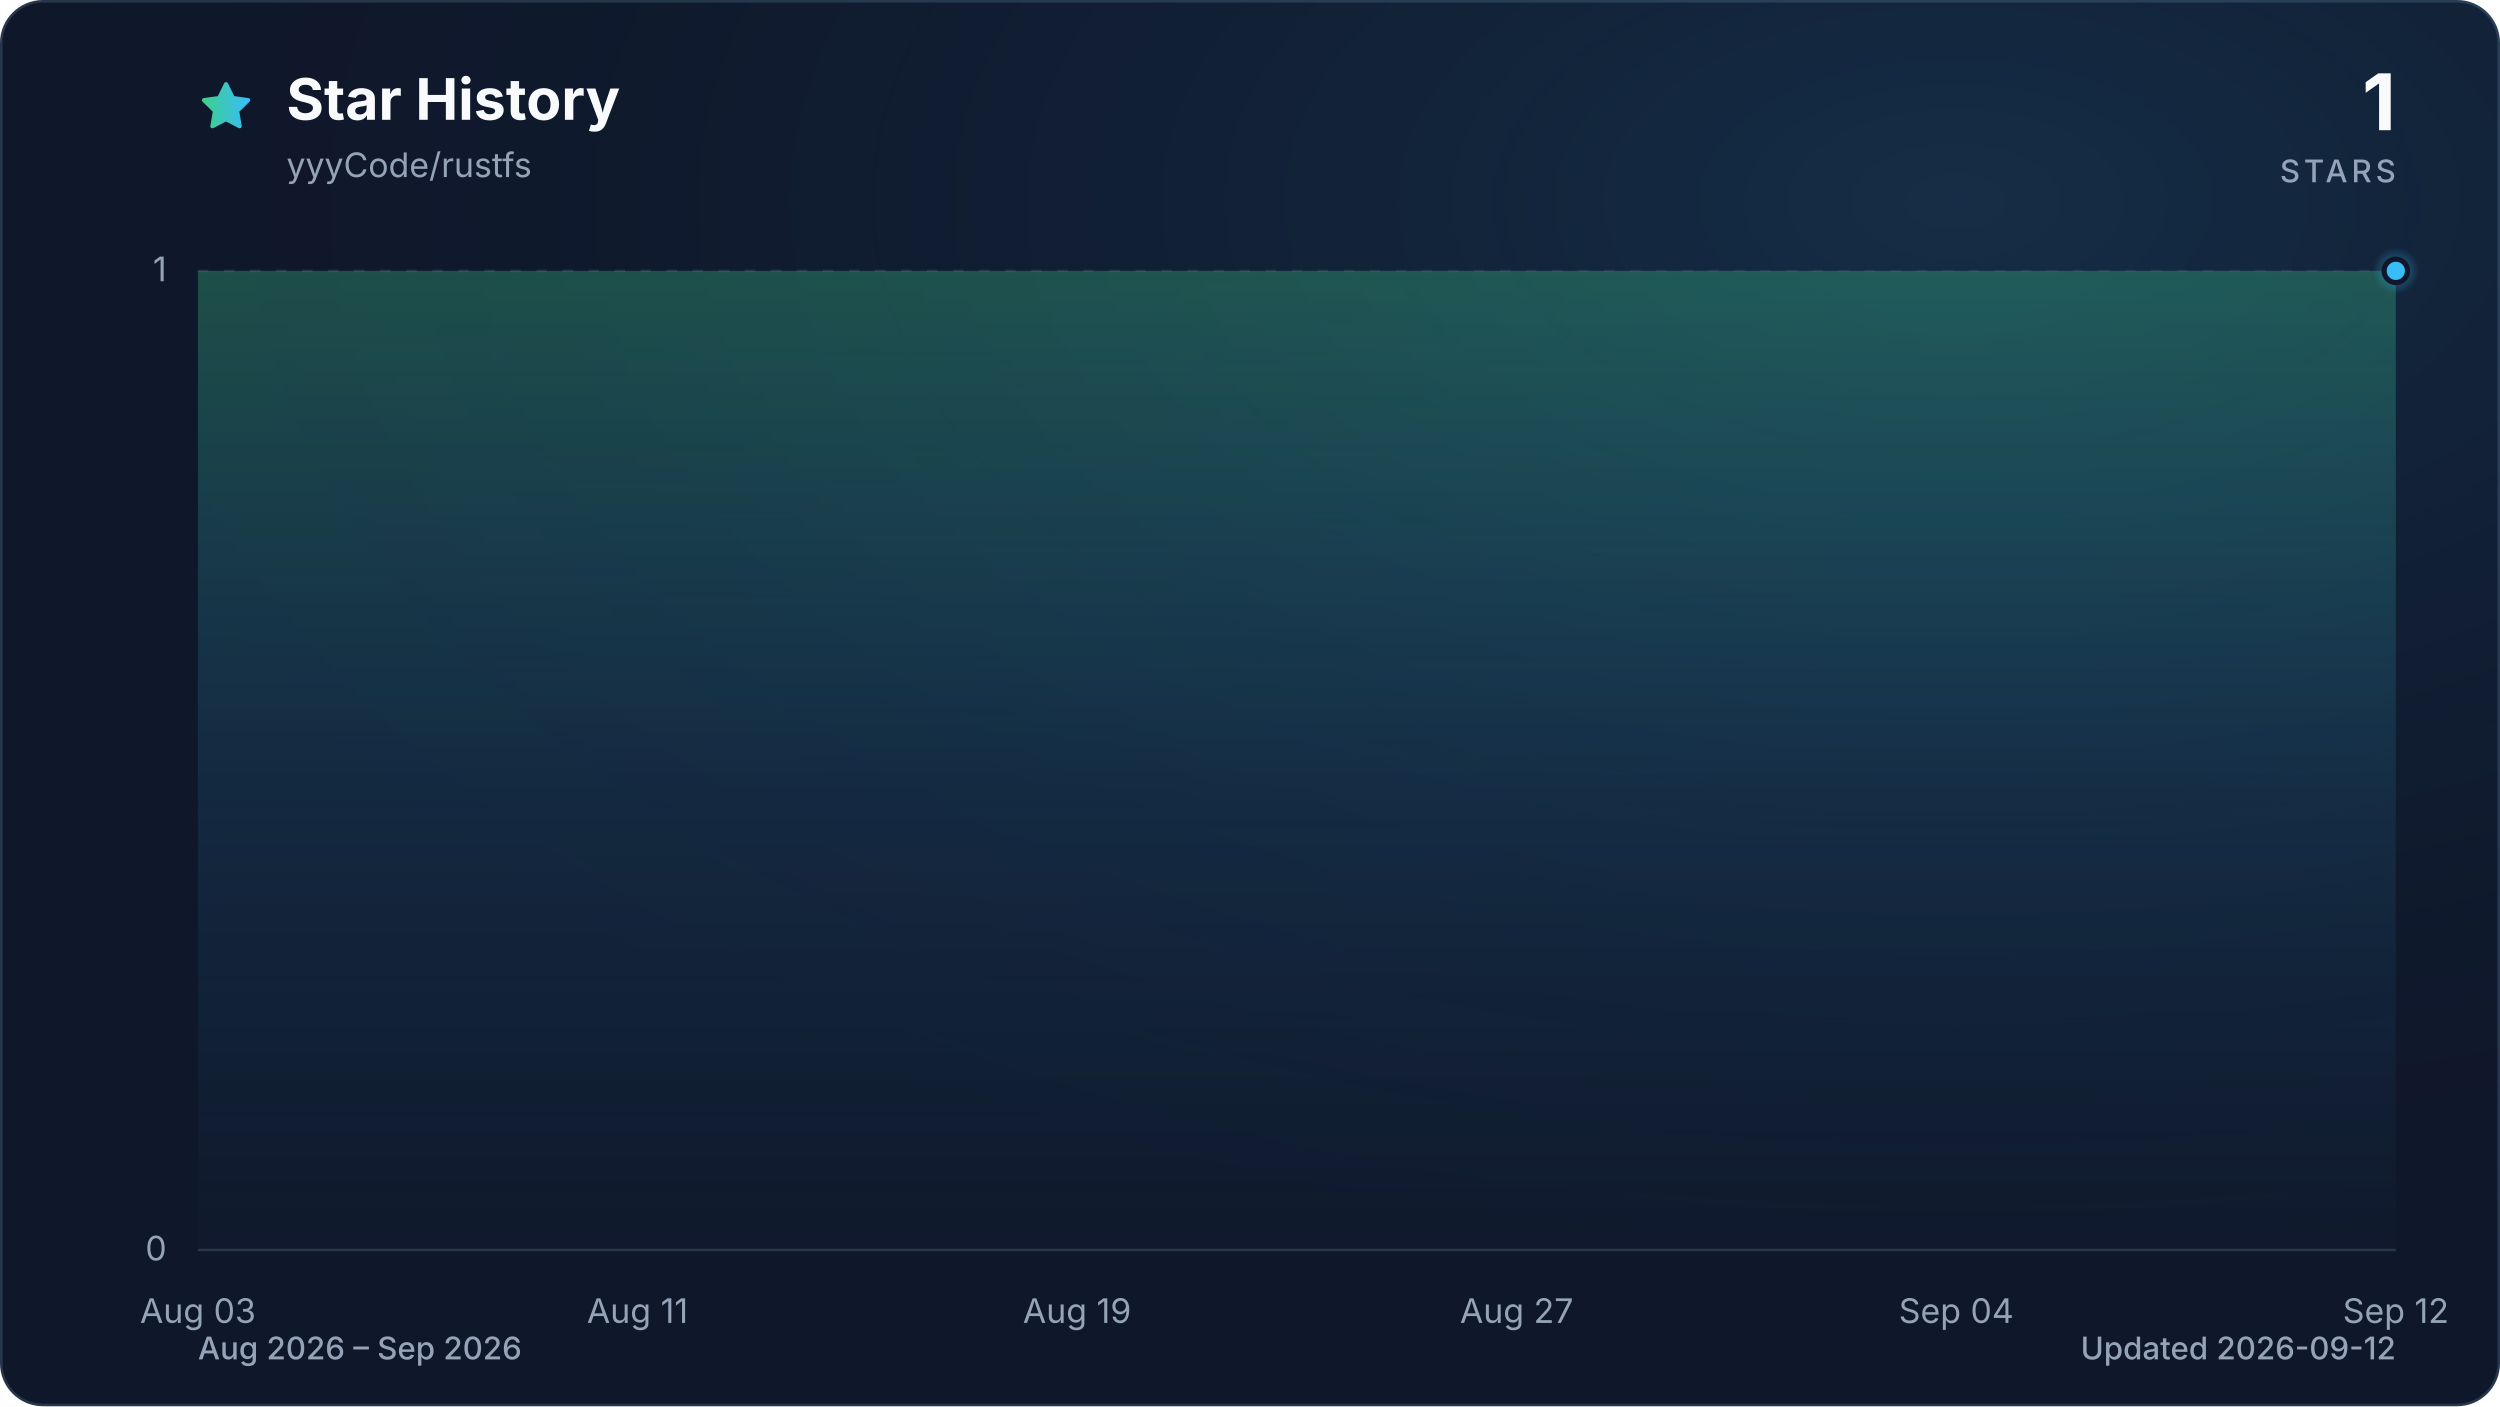
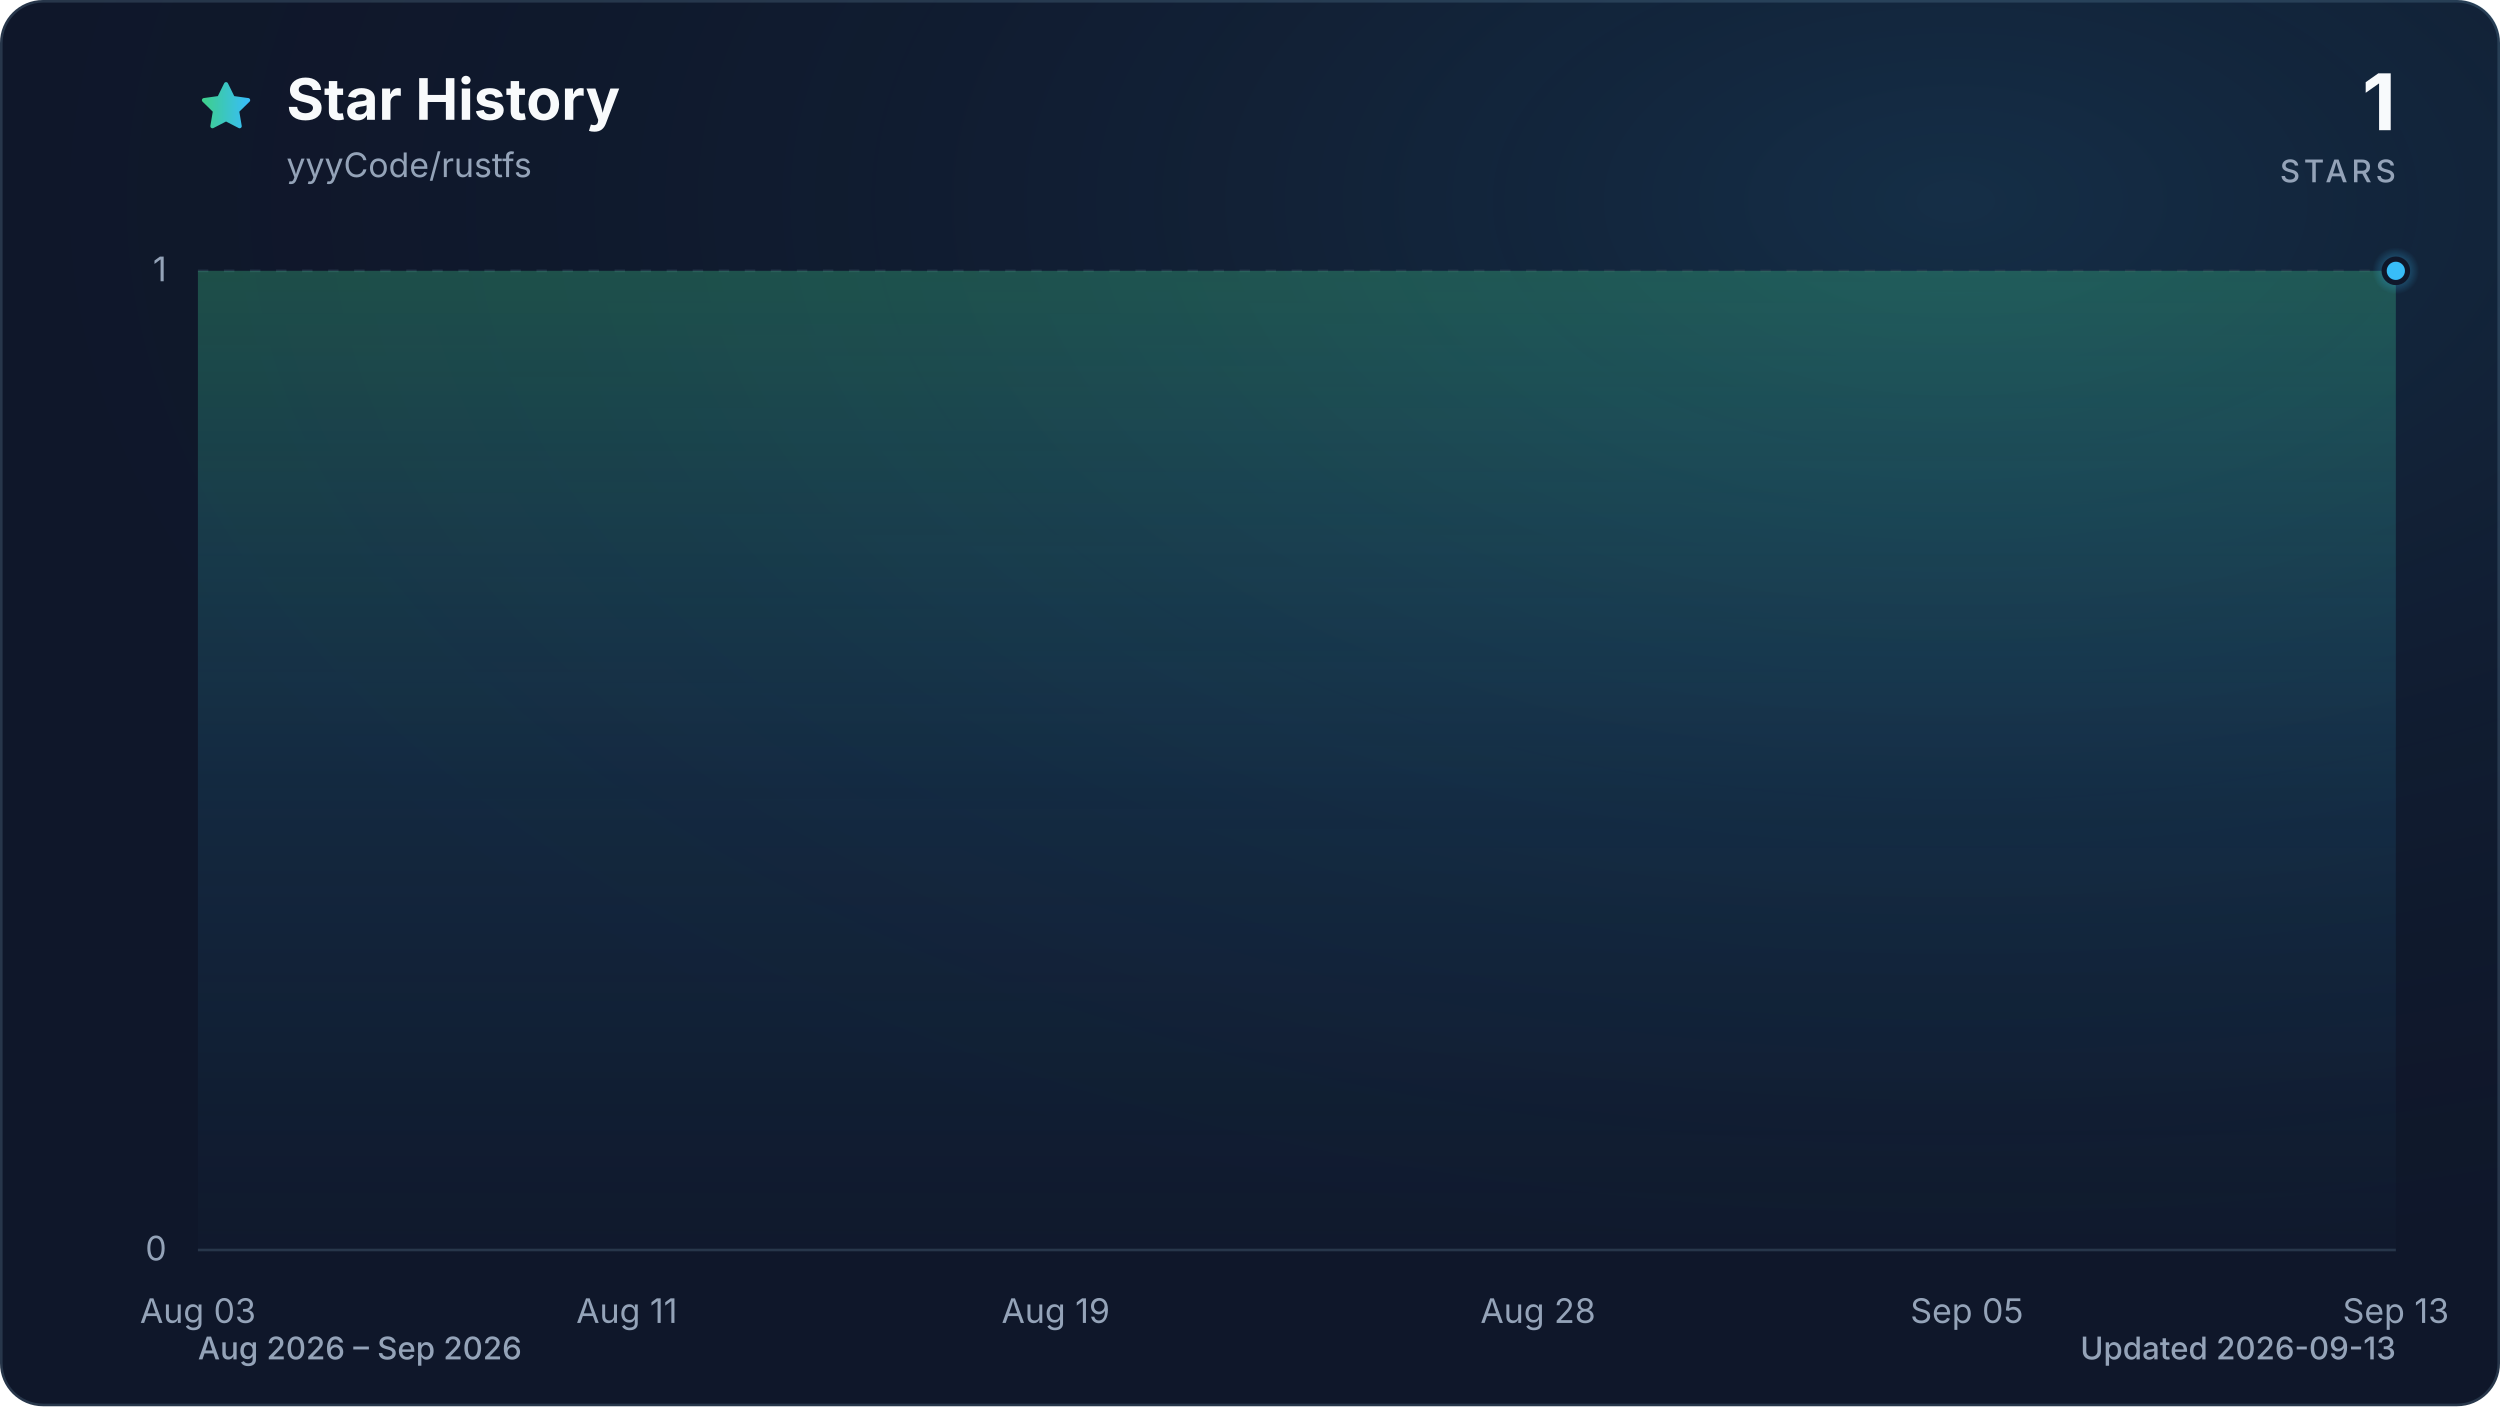
<svg xmlns="http://www.w3.org/2000/svg" viewBox="0 0 960 540" role="img" aria-labelledby="title description" data-style="gradient" data-variant="glow" data-animated="true">
  <defs>
    <linearGradient id="trend" x1="0" y1="0" x2="1" y2="0">
      <stop offset="0%" stop-color="#3ecf8e" />
      <stop offset="100%" stop-color="#38bdf8" />
    </linearGradient>
    <linearGradient id="area" x1="0" y1="0" x2="0" y2="1">
      <stop offset="0%" stop-color="#3ecf8e" stop-opacity="0.30" />
      <stop offset="55%" stop-color="#38bdf8" stop-opacity="0.10" />
      <stop offset="100%" stop-color="#38bdf8" stop-opacity="0.01" />
    </linearGradient>
    <radialGradient id="marker-halo" cx="50%" cy="50%" r="50%">
      <stop offset="0%" stop-color="#38bdf8" stop-opacity="0.55" />
      <stop offset="100%" stop-color="#38bdf8" stop-opacity="0" />
    </radialGradient>
    <radialGradient id="surface-glow" cx="78%" cy="14%" r="80%">
      <stop offset="0%" stop-color="#38bdf8" stop-opacity="0.14" />
      <stop offset="100%" stop-color="#0f172a" stop-opacity="0" />
    </radialGradient>
    <filter id="trend-glow" x="-20%" y="-20%" width="140%" height="140%">
      <feGaussianBlur stdDeviation="7" />
    </filter>
  </defs>
  <style>
.trend-enter{transform-box:fill-box;transform-origin:center;animation:trend-enter 520ms cubic-bezier(0.16,1,0.3,1)}
.marker-enter{transform-box:fill-box;transform-origin:center;animation:marker-enter 320ms cubic-bezier(0.16,1,0.3,1) 200ms both}
.marker-pulse{transform-box:fill-box;transform-origin:center;animation:marker-pulse 2.6s ease-out infinite}
@keyframes trend-enter{from{opacity:.35;transform:translateY(10px)}to{opacity:1;transform:translateY(0)}}
@keyframes marker-enter{from{opacity:0;transform:scale(.4)}to{opacity:1;transform:scale(1)}}
@keyframes marker-pulse{0%{opacity:.5;transform:scale(.7)}70%,100%{opacity:0;transform:scale(2.1)}}
@media (prefers-reduced-motion:reduce){.trend-enter,.marker-enter,.marker-pulse{animation:none!important}}
@media (prefers-reduced-motion:reduce){.marker-pulse{opacity:0}}
</style>
  <rect x="0.5" y="0.5" width="959" height="539" fill="#0f172a" stroke="#27364a" stroke-width="1" rx="16" />
  <rect width="960" height="540" fill="url(#surface-glow)" rx="16" />
  <path d="M12 2.6l2.9 5.9 6.5.9-4.7 4.6 1.1 6.5-5.8-3-5.8 3 1.1-6.5-4.7-4.6 6.5-.9L12 2.6Z" transform="translate(76 30) scale(.9)" fill="url(#trend)" stroke="url(#trend)" stroke-width="1.8" stroke-linejoin="round" aria-hidden="true" />
  <text x="110" y="46" fill="#f8fafc" font-family="ui-sans-serif, system-ui, -apple-system, BlinkMacSystemFont, 'Segoe UI', sans-serif" font-size="22" font-weight="700">Star History</text>
  <text x="110" y="68" fill="#94a3b8" font-family="ui-sans-serif, system-ui, -apple-system, BlinkMacSystemFont, 'Segoe UI', sans-serif" font-size="13">yyyCode/rustfs</text>
  <text x="920" y="50" fill="#f8fafc" font-family="ui-sans-serif, system-ui, -apple-system, BlinkMacSystemFont, 'Segoe UI', sans-serif" font-size="30" font-weight="700" text-anchor="end">1</text>
  <text x="920" y="70" fill="#94a3b8" font-family="ui-sans-serif, system-ui, -apple-system, BlinkMacSystemFont, 'Segoe UI', sans-serif" font-size="12" font-weight="500" letter-spacing="1.5" text-anchor="end">STARS</text>
  <line x1="76" y1="480.0" x2="920" y2="480.0" stroke="#27364a" stroke-width="1" stroke-dasharray="0" opacity="1" />
  <text x="64" y="484.0" fill="#94a3b8" font-family="ui-sans-serif, system-ui, -apple-system, BlinkMacSystemFont, 'Segoe UI', sans-serif" font-size="13" text-anchor="end">0</text>
  <line x1="76" y1="104.0" x2="920" y2="104.0" stroke="#27364a" stroke-width="1" stroke-dasharray="4 6" opacity="0.7" />
  <text x="64" y="108.0" fill="#94a3b8" font-family="ui-sans-serif, system-ui, -apple-system, BlinkMacSystemFont, 'Segoe UI', sans-serif" font-size="13" text-anchor="end">1</text>
  <text x="76.0" y="508" fill="#94a3b8" font-family="ui-sans-serif, system-ui, -apple-system, BlinkMacSystemFont, 'Segoe UI', sans-serif" font-size="13" text-anchor="middle">Aug 03</text>
-   <text x="244.8" y="508" fill="#94a3b8" font-family="ui-sans-serif, system-ui, -apple-system, BlinkMacSystemFont, 'Segoe UI', sans-serif" font-size="13" text-anchor="middle">Aug 11</text>
-   <text x="413.6" y="508" fill="#94a3b8" font-family="ui-sans-serif, system-ui, -apple-system, BlinkMacSystemFont, 'Segoe UI', sans-serif" font-size="13" text-anchor="middle">Aug 19</text>
-   <text x="582.4" y="508" fill="#94a3b8" font-family="ui-sans-serif, system-ui, -apple-system, BlinkMacSystemFont, 'Segoe UI', sans-serif" font-size="13" text-anchor="middle">Aug 27</text>
-   <text x="751.2" y="508" fill="#94a3b8" font-family="ui-sans-serif, system-ui, -apple-system, BlinkMacSystemFont, 'Segoe UI', sans-serif" font-size="13" text-anchor="middle">Sep 04</text>
-   <text x="920.0" y="508" fill="#94a3b8" font-family="ui-sans-serif, system-ui, -apple-system, BlinkMacSystemFont, 'Segoe UI', sans-serif" font-size="13" text-anchor="middle">Sep 12</text>
+   <text x="240.7" y="508" fill="#94a3b8" font-family="ui-sans-serif, system-ui, -apple-system, BlinkMacSystemFont, 'Segoe UI', sans-serif" font-size="13" text-anchor="middle">Aug 11</text>
+   <text x="405.4" y="508" fill="#94a3b8" font-family="ui-sans-serif, system-ui, -apple-system, BlinkMacSystemFont, 'Segoe UI', sans-serif" font-size="13" text-anchor="middle">Aug 19</text>
+   <text x="590.6" y="508" fill="#94a3b8" font-family="ui-sans-serif, system-ui, -apple-system, BlinkMacSystemFont, 'Segoe UI', sans-serif" font-size="13" text-anchor="middle">Aug 28</text>
+   <text x="755.3" y="508" fill="#94a3b8" font-family="ui-sans-serif, system-ui, -apple-system, BlinkMacSystemFont, 'Segoe UI', sans-serif" font-size="13" text-anchor="middle">Sep 05</text>
+   <text x="920.0" y="508" fill="#94a3b8" font-family="ui-sans-serif, system-ui, -apple-system, BlinkMacSystemFont, 'Segoe UI', sans-serif" font-size="13" text-anchor="middle">Sep 13</text>
  <g class="trend-enter">
-     <path d="M 76.0 104.0 C 83.0 104.0, 90.1 104.0, 97.1 104.0 C 104.1 104.0, 111.2 104.0, 118.2 104.0 C 125.2 104.0, 132.3 104.0, 139.3 104.0 C 146.3 104.0, 153.4 104.0, 160.4 104.0 C 167.4 104.0, 174.5 104.0, 181.5 104.0 C 188.5 104.0, 195.6 104.0, 202.6 104.0 C 209.6 104.0, 216.7 104.0, 223.7 104.0 C 230.7 104.0, 237.8 104.0, 244.8 104.0 C 251.8 104.0, 258.9 104.0, 265.9 104.0 C 272.9 104.0, 280.0 104.0, 287.0 104.0 C 294.0 104.0, 301.1 104.0, 308.1 104.0 C 315.1 104.0, 322.2 104.0, 329.2 104.0 C 336.2 104.0, 343.3 104.0, 350.3 104.0 C 357.3 104.0, 364.4 104.0, 371.4 104.0 C 378.4 104.0, 385.5 104.0, 392.5 104.0 C 399.5 104.0, 406.6 104.0, 413.6 104.0 C 420.6 104.0, 427.7 104.0, 434.7 104.0 C 441.7 104.0, 448.8 104.0, 455.8 104.0 C 462.8 104.0, 469.9 104.0, 476.9 104.0 C 483.9 104.0, 491.0 104.0, 498.0 104.0 C 505.0 104.0, 512.1 104.0, 519.1 104.0 C 526.1 104.0, 533.2 104.0, 540.2 104.0 C 547.2 104.0, 554.3 104.0, 561.3 104.0 C 568.3 104.0, 575.4 104.0, 582.4 104.0 C 589.4 104.0, 596.5 104.0, 603.5 104.0 C 610.5 104.0, 617.6 104.0, 624.6 104.0 C 631.6 104.0, 638.7 104.0, 645.7 104.0 C 652.7 104.0, 659.8 104.0, 666.8 104.0 C 673.8 104.0, 680.9 104.0, 687.9 104.0 C 694.9 104.0, 702.0 104.0, 709.0 104.0 C 716.0 104.0, 723.1 104.0, 730.1 104.0 C 737.1 104.0, 744.2 104.0, 751.2 104.0 C 758.2 104.0, 765.3 104.0, 772.3 104.0 C 779.3 104.0, 786.4 104.0, 793.4 104.0 C 800.4 104.0, 807.5 104.0, 814.5 104.0 C 821.5 104.0, 828.6 104.0, 835.6 104.0 C 842.6 104.0, 849.7 104.0, 856.7 104.0 C 863.7 104.0, 870.8 104.0, 877.8 104.0 C 884.8 104.0, 891.9 104.0, 898.9 104.0 C 905.9 104.0, 913.0 104.0, 920.0 104.0 L 920.0 480.0 L 76.0 480.0 Z" fill="url(#area)" />
-     <path d="M 76.0 104.0 C 83.0 104.0, 90.1 104.0, 97.1 104.0 C 104.1 104.0, 111.2 104.0, 118.2 104.0 C 125.2 104.0, 132.3 104.0, 139.3 104.0 C 146.3 104.0, 153.4 104.0, 160.4 104.0 C 167.4 104.0, 174.5 104.0, 181.5 104.0 C 188.5 104.0, 195.6 104.0, 202.6 104.0 C 209.6 104.0, 216.7 104.0, 223.7 104.0 C 230.7 104.0, 237.8 104.0, 244.8 104.0 C 251.8 104.0, 258.9 104.0, 265.9 104.0 C 272.9 104.0, 280.0 104.0, 287.0 104.0 C 294.0 104.0, 301.1 104.0, 308.1 104.0 C 315.1 104.0, 322.2 104.0, 329.2 104.0 C 336.2 104.0, 343.3 104.0, 350.3 104.0 C 357.3 104.0, 364.4 104.0, 371.4 104.0 C 378.4 104.0, 385.5 104.0, 392.5 104.0 C 399.5 104.0, 406.6 104.0, 413.6 104.0 C 420.6 104.0, 427.7 104.0, 434.7 104.0 C 441.7 104.0, 448.8 104.0, 455.8 104.0 C 462.8 104.0, 469.9 104.0, 476.9 104.0 C 483.9 104.0, 491.0 104.0, 498.0 104.0 C 505.0 104.0, 512.1 104.0, 519.1 104.0 C 526.1 104.0, 533.2 104.0, 540.2 104.0 C 547.2 104.0, 554.3 104.0, 561.3 104.0 C 568.3 104.0, 575.4 104.0, 582.4 104.0 C 589.4 104.0, 596.5 104.0, 603.5 104.0 C 610.5 104.0, 617.6 104.0, 624.6 104.0 C 631.6 104.0, 638.7 104.0, 645.7 104.0 C 652.7 104.0, 659.8 104.0, 666.8 104.0 C 673.8 104.0, 680.9 104.0, 687.9 104.0 C 694.9 104.0, 702.0 104.0, 709.0 104.0 C 716.0 104.0, 723.1 104.0, 730.1 104.0 C 737.1 104.0, 744.2 104.0, 751.2 104.0 C 758.2 104.0, 765.3 104.0, 772.3 104.0 C 779.3 104.0, 786.4 104.0, 793.4 104.0 C 800.4 104.0, 807.5 104.0, 814.5 104.0 C 821.5 104.0, 828.6 104.0, 835.6 104.0 C 842.6 104.0, 849.7 104.0, 856.7 104.0 C 863.7 104.0, 870.8 104.0, 877.8 104.0 C 884.8 104.0, 891.9 104.0, 898.9 104.0 C 905.9 104.0, 913.0 104.0, 920.0 104.0" fill="none" stroke="url(#trend)" stroke-width="12" stroke-linecap="round" stroke-linejoin="round" opacity="0.16" filter="url(#trend-glow)" />
-     <path d="M 76.0 104.0 C 83.0 104.0, 90.1 104.0, 97.1 104.0 C 104.1 104.0, 111.2 104.0, 118.2 104.0 C 125.2 104.0, 132.3 104.0, 139.3 104.0 C 146.3 104.0, 153.4 104.0, 160.4 104.0 C 167.4 104.0, 174.5 104.0, 181.5 104.0 C 188.5 104.0, 195.6 104.0, 202.6 104.0 C 209.6 104.0, 216.7 104.0, 223.7 104.0 C 230.7 104.0, 237.8 104.0, 244.8 104.0 C 251.8 104.0, 258.9 104.0, 265.9 104.0 C 272.9 104.0, 280.0 104.0, 287.0 104.0 C 294.0 104.0, 301.1 104.0, 308.1 104.0 C 315.1 104.0, 322.2 104.0, 329.2 104.0 C 336.2 104.0, 343.3 104.0, 350.3 104.0 C 357.3 104.0, 364.4 104.0, 371.4 104.0 C 378.4 104.0, 385.5 104.0, 392.5 104.0 C 399.5 104.0, 406.6 104.0, 413.6 104.0 C 420.6 104.0, 427.7 104.0, 434.7 104.0 C 441.7 104.0, 448.8 104.0, 455.8 104.0 C 462.8 104.0, 469.9 104.0, 476.9 104.0 C 483.9 104.0, 491.0 104.0, 498.0 104.0 C 505.0 104.0, 512.1 104.0, 519.1 104.0 C 526.1 104.0, 533.2 104.0, 540.2 104.0 C 547.2 104.0, 554.3 104.0, 561.3 104.0 C 568.3 104.0, 575.4 104.0, 582.4 104.0 C 589.4 104.0, 596.5 104.0, 603.5 104.0 C 610.5 104.0, 617.6 104.0, 624.6 104.0 C 631.6 104.0, 638.7 104.0, 645.7 104.0 C 652.7 104.0, 659.8 104.0, 666.8 104.0 C 673.8 104.0, 680.9 104.0, 687.9 104.0 C 694.9 104.0, 702.0 104.0, 709.0 104.0 C 716.0 104.0, 723.1 104.0, 730.1 104.0 C 737.1 104.0, 744.2 104.0, 751.2 104.0 C 758.2 104.0, 765.3 104.0, 772.3 104.0 C 779.3 104.0, 786.4 104.0, 793.4 104.0 C 800.4 104.0, 807.5 104.0, 814.5 104.0 C 821.5 104.0, 828.6 104.0, 835.6 104.0 C 842.6 104.0, 849.7 104.0, 856.7 104.0 C 863.7 104.0, 870.8 104.0, 877.8 104.0 C 884.8 104.0, 891.9 104.0, 898.9 104.0 C 905.9 104.0, 913.0 104.0, 920.0 104.0" fill="none" stroke="url(#trend)" stroke-width="3" stroke-linecap="round" stroke-linejoin="round" />
+     <path d="M 76.0 104.0 C 82.9 104.0, 89.7 104.0, 96.6 104.0 C 103.4 104.0, 110.3 104.0, 117.2 104.0 C 124.0 104.0, 130.9 104.0, 137.8 104.0 C 144.6 104.0, 151.5 104.0, 158.3 104.0 C 165.2 104.0, 172.1 104.0, 178.9 104.0 C 185.8 104.0, 192.7 104.0, 199.5 104.0 C 206.4 104.0, 213.2 104.0, 220.1 104.0 C 227.0 104.0, 233.8 104.0, 240.7 104.0 C 247.5 104.0, 254.4 104.0, 261.3 104.0 C 268.1 104.0, 275.0 104.0, 281.9 104.0 C 288.7 104.0, 295.6 104.0, 302.4 104.0 C 309.3 104.0, 316.2 104.0, 323.0 104.0 C 329.9 104.0, 336.7 104.0, 343.6 104.0 C 350.5 104.0, 357.3 104.0, 364.2 104.0 C 371.1 104.0, 377.9 104.0, 384.8 104.0 C 391.6 104.0, 398.5 104.0, 405.4 104.0 C 412.2 104.0, 419.1 104.0, 426.0 104.0 C 432.8 104.0, 439.7 104.0, 446.5 104.0 C 453.4 104.0, 460.3 104.0, 467.1 104.0 C 474.0 104.0, 480.8 104.0, 487.7 104.0 C 494.6 104.0, 501.4 104.0, 508.3 104.0 C 515.2 104.0, 522.0 104.0, 528.9 104.0 C 535.7 104.0, 542.6 104.0, 549.5 104.0 C 556.3 104.0, 563.2 104.0, 570.0 104.0 C 576.9 104.0, 583.8 104.0, 590.6 104.0 C 597.5 104.0, 604.4 104.0, 611.2 104.0 C 618.1 104.0, 624.9 104.0, 631.8 104.0 C 638.7 104.0, 645.5 104.0, 652.4 104.0 C 659.3 104.0, 666.1 104.0, 673.0 104.0 C 679.8 104.0, 686.7 104.0, 693.6 104.0 C 700.4 104.0, 707.3 104.0, 714.1 104.0 C 721.0 104.0, 727.9 104.0, 734.7 104.0 C 741.6 104.0, 748.5 104.0, 755.3 104.0 C 762.2 104.0, 769.0 104.0, 775.9 104.0 C 782.8 104.0, 789.6 104.0, 796.5 104.0 C 803.3 104.0, 810.2 104.0, 817.1 104.0 C 823.9 104.0, 830.8 104.0, 837.7 104.0 C 844.5 104.0, 851.4 104.0, 858.2 104.0 C 865.1 104.0, 872.0 104.0, 878.8 104.0 C 885.7 104.0, 892.6 104.0, 899.4 104.0 C 906.3 104.0, 913.1 104.0, 920.0 104.0 L 920.0 480.0 L 76.0 480.0 Z" fill="url(#area)" />
+     <path d="M 76.0 104.0 C 82.9 104.0, 89.7 104.0, 96.6 104.0 C 103.4 104.0, 110.3 104.0, 117.2 104.0 C 124.0 104.0, 130.9 104.0, 137.8 104.0 C 144.6 104.0, 151.5 104.0, 158.3 104.0 C 165.2 104.0, 172.1 104.0, 178.9 104.0 C 185.8 104.0, 192.7 104.0, 199.5 104.0 C 206.4 104.0, 213.2 104.0, 220.1 104.0 C 227.0 104.0, 233.8 104.0, 240.7 104.0 C 247.5 104.0, 254.4 104.0, 261.3 104.0 C 268.1 104.0, 275.0 104.0, 281.9 104.0 C 288.7 104.0, 295.6 104.0, 302.4 104.0 C 309.3 104.0, 316.2 104.0, 323.0 104.0 C 329.9 104.0, 336.7 104.0, 343.6 104.0 C 350.5 104.0, 357.3 104.0, 364.2 104.0 C 371.1 104.0, 377.9 104.0, 384.8 104.0 C 391.6 104.0, 398.5 104.0, 405.4 104.0 C 412.2 104.0, 419.1 104.0, 426.0 104.0 C 432.8 104.0, 439.7 104.0, 446.5 104.0 C 453.4 104.0, 460.3 104.0, 467.1 104.0 C 474.0 104.0, 480.8 104.0, 487.7 104.0 C 494.6 104.0, 501.4 104.0, 508.3 104.0 C 515.2 104.0, 522.0 104.0, 528.9 104.0 C 535.7 104.0, 542.6 104.0, 549.5 104.0 C 556.3 104.0, 563.2 104.0, 570.0 104.0 C 576.9 104.0, 583.8 104.0, 590.6 104.0 C 597.5 104.0, 604.4 104.0, 611.2 104.0 C 618.1 104.0, 624.9 104.0, 631.8 104.0 C 638.7 104.0, 645.5 104.0, 652.4 104.0 C 659.3 104.0, 666.1 104.0, 673.0 104.0 C 679.8 104.0, 686.7 104.0, 693.6 104.0 C 700.4 104.0, 707.3 104.0, 714.1 104.0 C 721.0 104.0, 727.9 104.0, 734.7 104.0 C 741.6 104.0, 748.5 104.0, 755.3 104.0 C 762.2 104.0, 769.0 104.0, 775.9 104.0 C 782.8 104.0, 789.6 104.0, 796.5 104.0 C 803.3 104.0, 810.2 104.0, 817.1 104.0 C 823.9 104.0, 830.8 104.0, 837.7 104.0 C 844.5 104.0, 851.4 104.0, 858.2 104.0 C 865.1 104.0, 872.0 104.0, 878.8 104.0 C 885.7 104.0, 892.6 104.0, 899.4 104.0 C 906.3 104.0, 913.1 104.0, 920.0 104.0" fill="none" stroke="url(#trend)" stroke-width="12" stroke-linecap="round" stroke-linejoin="round" opacity="0.16" filter="url(#trend-glow)" />
+     <path d="M 76.0 104.0 C 82.9 104.0, 89.7 104.0, 96.6 104.0 C 103.4 104.0, 110.3 104.0, 117.2 104.0 C 124.0 104.0, 130.9 104.0, 137.8 104.0 C 144.6 104.0, 151.5 104.0, 158.3 104.0 C 165.2 104.0, 172.1 104.0, 178.9 104.0 C 185.8 104.0, 192.7 104.0, 199.5 104.0 C 206.4 104.0, 213.2 104.0, 220.1 104.0 C 227.0 104.0, 233.8 104.0, 240.7 104.0 C 247.5 104.0, 254.4 104.0, 261.3 104.0 C 268.1 104.0, 275.0 104.0, 281.9 104.0 C 288.7 104.0, 295.6 104.0, 302.4 104.0 C 309.3 104.0, 316.2 104.0, 323.0 104.0 C 329.9 104.0, 336.7 104.0, 343.6 104.0 C 350.5 104.0, 357.3 104.0, 364.2 104.0 C 371.1 104.0, 377.9 104.0, 384.8 104.0 C 391.6 104.0, 398.5 104.0, 405.4 104.0 C 412.2 104.0, 419.1 104.0, 426.0 104.0 C 432.8 104.0, 439.7 104.0, 446.5 104.0 C 453.4 104.0, 460.3 104.0, 467.1 104.0 C 474.0 104.0, 480.8 104.0, 487.7 104.0 C 494.6 104.0, 501.4 104.0, 508.3 104.0 C 515.2 104.0, 522.0 104.0, 528.9 104.0 C 535.7 104.0, 542.6 104.0, 549.5 104.0 C 556.3 104.0, 563.2 104.0, 570.0 104.0 C 576.9 104.0, 583.8 104.0, 590.6 104.0 C 597.5 104.0, 604.4 104.0, 611.2 104.0 C 618.1 104.0, 624.9 104.0, 631.8 104.0 C 638.7 104.0, 645.5 104.0, 652.4 104.0 C 659.3 104.0, 666.1 104.0, 673.0 104.0 C 679.8 104.0, 686.7 104.0, 693.6 104.0 C 700.4 104.0, 707.3 104.0, 714.1 104.0 C 721.0 104.0, 727.9 104.0, 734.7 104.0 C 741.6 104.0, 748.5 104.0, 755.3 104.0 C 762.2 104.0, 769.0 104.0, 775.9 104.0 C 782.8 104.0, 789.6 104.0, 796.5 104.0 C 803.3 104.0, 810.2 104.0, 817.1 104.0 C 823.9 104.0, 830.8 104.0, 837.7 104.0 C 844.5 104.0, 851.4 104.0, 858.2 104.0 C 865.1 104.0, 872.0 104.0, 878.8 104.0 C 885.7 104.0, 892.6 104.0, 899.4 104.0 C 906.3 104.0, 913.1 104.0, 920.0 104.0" fill="none" stroke="url(#trend)" stroke-width="3" stroke-linecap="round" stroke-linejoin="round" />
  </g>
  <g class="marker-enter">
    <circle class="marker-pulse" cx="920.0" cy="104.0" r="9" fill="url(#marker-halo)" />
    <circle cx="920.0" cy="104.0" r="4.5" fill="#38bdf8" stroke="#0f172a" stroke-width="2" />
  </g>
  <text x="76" y="522" fill="#94a3b8" font-family="ui-sans-serif, system-ui, -apple-system, BlinkMacSystemFont, 'Segoe UI', sans-serif" font-size="12" font-weight="500">Aug 2026 – Sep 2026</text>
-   <text x="920" y="522" fill="#94a3b8" font-family="ui-sans-serif, system-ui, -apple-system, BlinkMacSystemFont, 'Segoe UI', sans-serif" font-size="12" font-weight="500" text-anchor="end">Updated 2026-09-12</text>
+   <text x="920" y="522" fill="#94a3b8" font-family="ui-sans-serif, system-ui, -apple-system, BlinkMacSystemFont, 'Segoe UI', sans-serif" font-size="12" font-weight="500" text-anchor="end">Updated 2026-09-13</text>
</svg>
